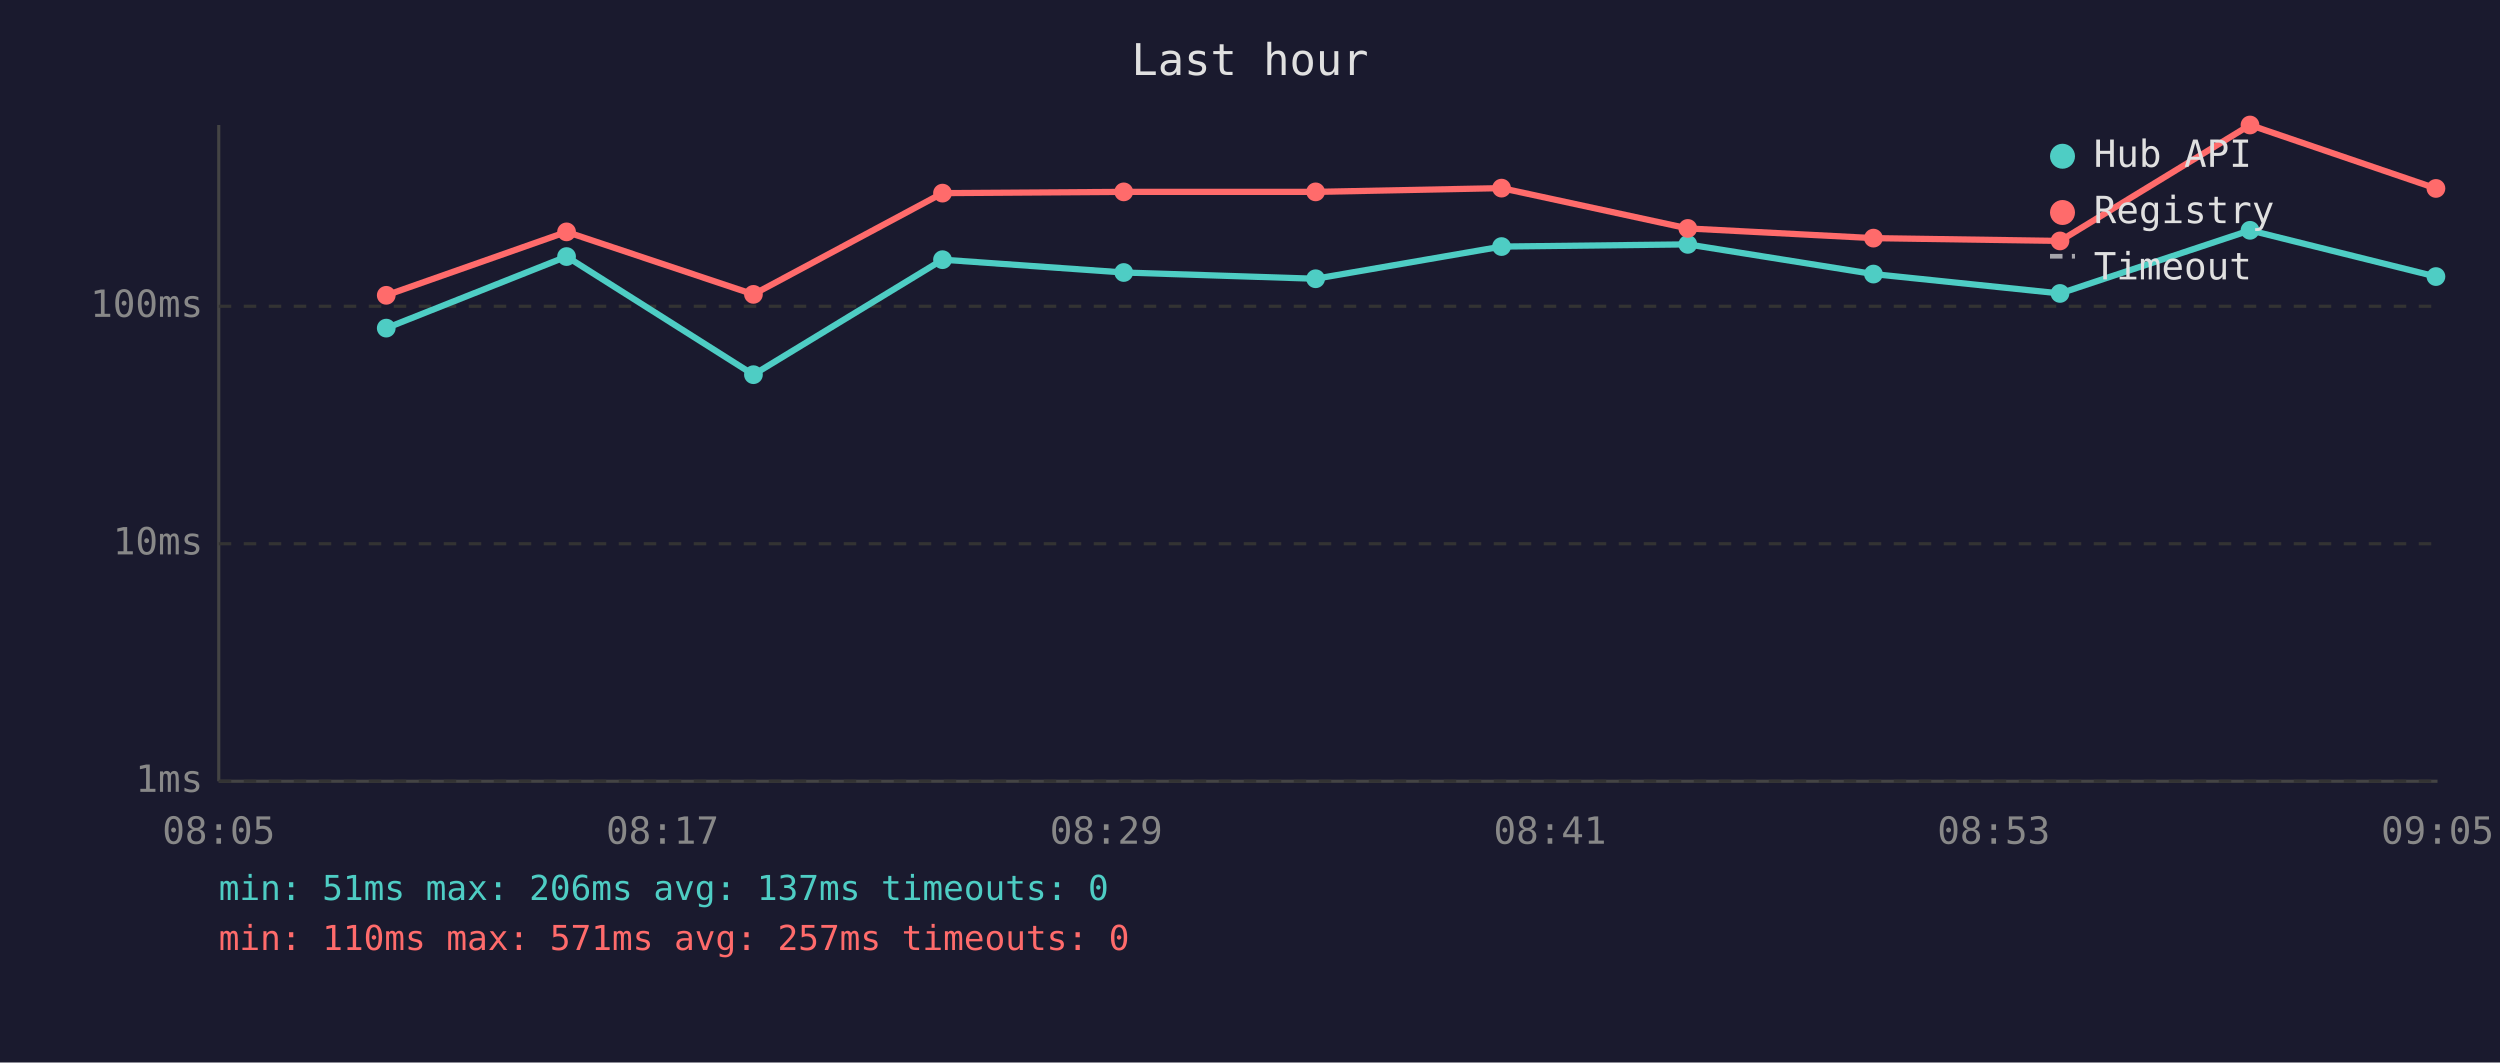
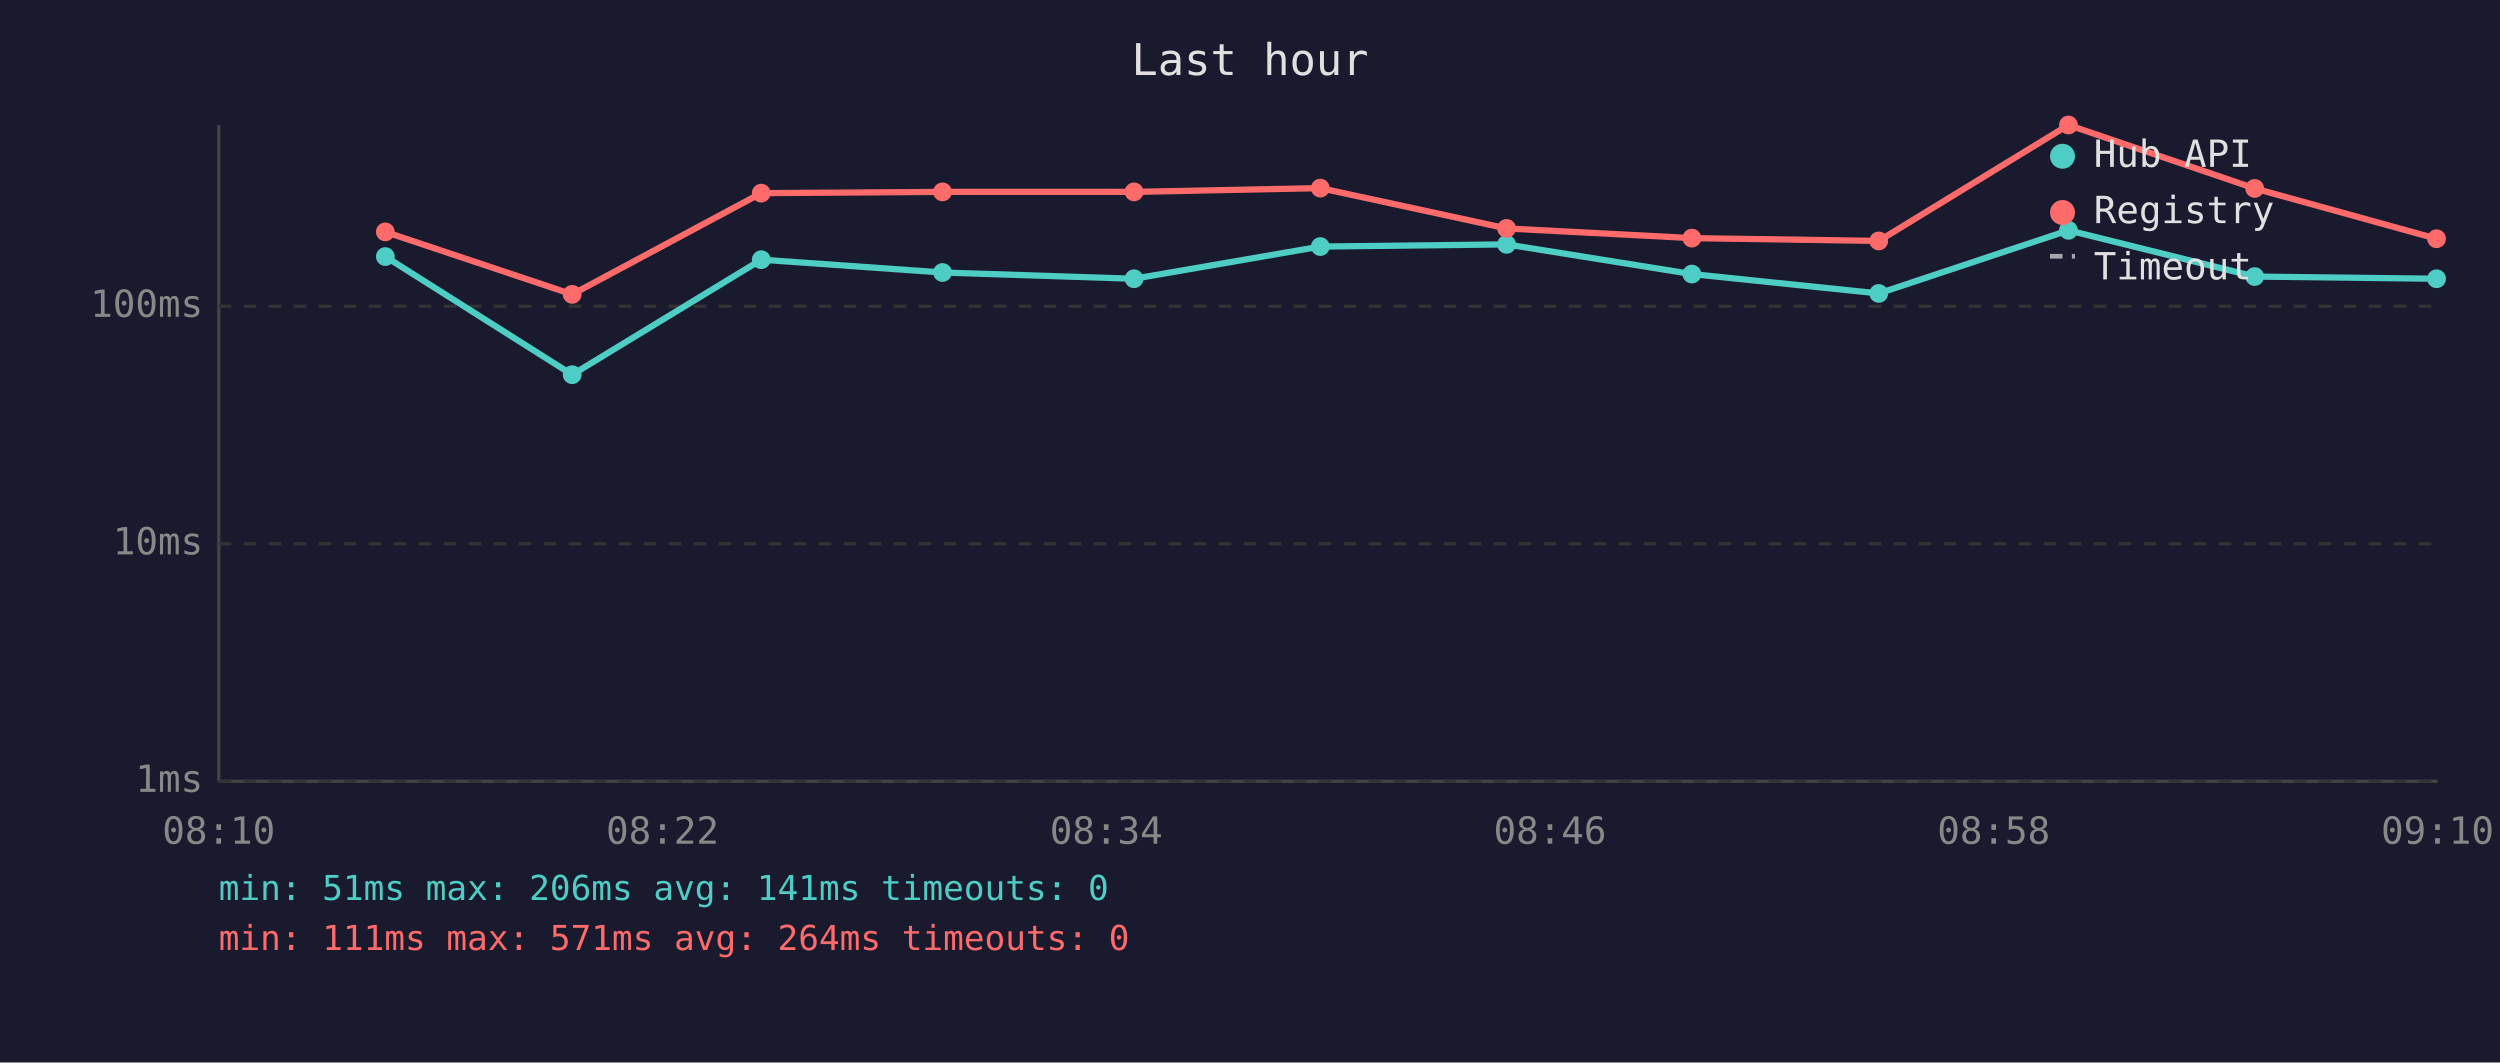
<svg xmlns="http://www.w3.org/2000/svg" viewBox="0 0 800 340" font-family="monospace" font-size="12">
  <rect width="800" height="340" fill="#1a1a2e" />
  <text x="400" y="24" fill="#e0e0e0" font-size="14" text-anchor="middle">Last hour</text>
  <line x1="70" y1="40" x2="70" y2="250" stroke="#444" stroke-width="1" />
  <line x1="70" y1="250" x2="780" y2="250" stroke="#444" stroke-width="1" />
  <line x1="70" y1="250" x2="780" y2="250" stroke="#333" stroke-width="1" stroke-dasharray="4" />
  <text x="65" y="250" fill="#888" text-anchor="end" dominant-baseline="middle">1ms</text>
  <line x1="70" y1="174" x2="780" y2="174" stroke="#333" stroke-width="1" stroke-dasharray="4" />
  <text x="65" y="174" fill="#888" text-anchor="end" dominant-baseline="middle">10ms</text>
  <line x1="70" y1="98" x2="780" y2="98" stroke="#333" stroke-width="1" stroke-dasharray="4" />
  <text x="65" y="98" fill="#888" text-anchor="end" dominant-baseline="middle">100ms</text>
-   <text x="70" y="270" fill="#888" text-anchor="middle">08:05</text>
-   <text x="212" y="270" fill="#888" text-anchor="middle">08:17</text>
-   <text x="354" y="270" fill="#888" text-anchor="middle">08:29</text>
-   <text x="496" y="270" fill="#888" text-anchor="middle">08:41</text>
-   <text x="638" y="270" fill="#888" text-anchor="middle">08:53</text>
-   <text x="780" y="270" fill="#888" text-anchor="middle">09:05</text>
-   <polyline points="123.6,105.0 181.3,82.1 241.1,119.9 301.6,83.1 359.6,87.2 421.0,89.2 480.5,78.9 540.1,78.2 599.5,87.7 659.2,93.9 720.0,73.7 779.5,88.5" fill="none" stroke="#4ecdc4" stroke-width="2" opacity="1" />
-   <circle cx="123.6" cy="105.0" r="3" fill="#4ecdc4" />
-   <circle cx="181.3" cy="82.1" r="3" fill="#4ecdc4" />
-   <circle cx="241.1" cy="119.9" r="3" fill="#4ecdc4" />
-   <circle cx="301.6" cy="83.1" r="3" fill="#4ecdc4" />
-   <circle cx="359.6" cy="87.2" r="3" fill="#4ecdc4" />
-   <circle cx="421.0" cy="89.2" r="3" fill="#4ecdc4" />
-   <circle cx="480.5" cy="78.9" r="3" fill="#4ecdc4" />
-   <circle cx="540.1" cy="78.2" r="3" fill="#4ecdc4" />
-   <circle cx="599.5" cy="87.7" r="3" fill="#4ecdc4" />
-   <circle cx="659.2" cy="93.9" r="3" fill="#4ecdc4" />
-   <circle cx="720.0" cy="73.7" r="3" fill="#4ecdc4" />
-   <circle cx="779.5" cy="88.5" r="3" fill="#4ecdc4" />
-   <polyline points="123.6,94.5 181.3,74.2 241.1,94.2 301.6,61.8 359.6,61.4 421.0,61.4 480.5,60.2 540.1,73.1 599.5,76.2 659.2,77.1 720.0,40.0 779.5,60.3" fill="none" stroke="#ff6b6b" stroke-width="2" opacity="1" />
-   <circle cx="123.6" cy="94.5" r="3" fill="#ff6b6b" />
-   <circle cx="181.3" cy="74.2" r="3" fill="#ff6b6b" />
-   <circle cx="241.1" cy="94.2" r="3" fill="#ff6b6b" />
-   <circle cx="301.6" cy="61.8" r="3" fill="#ff6b6b" />
-   <circle cx="359.6" cy="61.4" r="3" fill="#ff6b6b" />
-   <circle cx="421.0" cy="61.4" r="3" fill="#ff6b6b" />
-   <circle cx="480.5" cy="60.2" r="3" fill="#ff6b6b" />
-   <circle cx="540.1" cy="73.1" r="3" fill="#ff6b6b" />
-   <circle cx="599.5" cy="76.2" r="3" fill="#ff6b6b" />
-   <circle cx="659.2" cy="77.1" r="3" fill="#ff6b6b" />
-   <circle cx="720.0" cy="40.0" r="3" fill="#ff6b6b" />
-   <circle cx="779.5" cy="60.3" r="3" fill="#ff6b6b" />
+   <text x="70" y="270" fill="#888" text-anchor="middle">08:10</text>
+   <text x="212" y="270" fill="#888" text-anchor="middle">08:22</text>
+   <text x="354" y="270" fill="#888" text-anchor="middle">08:34</text>
+   <text x="496" y="270" fill="#888" text-anchor="middle">08:46</text>
+   <text x="638" y="270" fill="#888" text-anchor="middle">08:58</text>
+   <text x="780" y="270" fill="#888" text-anchor="middle">09:10</text>
+   <polyline points="123.3,82.1 183.1,119.9 243.6,83.1 301.6,87.2 362.9,89.2 422.5,78.9 482.1,78.2 541.4,87.7 601.2,93.9 661.9,73.7 721.5,88.5 779.7,89.2" fill="none" stroke="#4ecdc4" stroke-width="2" opacity="1" />
+   <circle cx="123.3" cy="82.1" r="3" fill="#4ecdc4" />
+   <circle cx="183.1" cy="119.9" r="3" fill="#4ecdc4" />
+   <circle cx="243.6" cy="83.1" r="3" fill="#4ecdc4" />
+   <circle cx="301.6" cy="87.2" r="3" fill="#4ecdc4" />
+   <circle cx="362.9" cy="89.2" r="3" fill="#4ecdc4" />
+   <circle cx="422.5" cy="78.9" r="3" fill="#4ecdc4" />
+   <circle cx="482.1" cy="78.2" r="3" fill="#4ecdc4" />
+   <circle cx="541.4" cy="87.7" r="3" fill="#4ecdc4" />
+   <circle cx="601.2" cy="93.9" r="3" fill="#4ecdc4" />
+   <circle cx="661.9" cy="73.7" r="3" fill="#4ecdc4" />
+   <circle cx="721.5" cy="88.5" r="3" fill="#4ecdc4" />
+   <circle cx="779.7" cy="89.2" r="3" fill="#4ecdc4" />
+   <polyline points="123.3,74.2 183.1,94.2 243.6,61.8 301.6,61.4 362.9,61.4 422.5,60.2 482.1,73.1 541.4,76.2 601.2,77.1 661.9,40.0 721.5,60.3 779.7,76.4" fill="none" stroke="#ff6b6b" stroke-width="2" opacity="1" />
+   <circle cx="123.3" cy="74.2" r="3" fill="#ff6b6b" />
+   <circle cx="183.1" cy="94.2" r="3" fill="#ff6b6b" />
+   <circle cx="243.6" cy="61.8" r="3" fill="#ff6b6b" />
+   <circle cx="301.6" cy="61.4" r="3" fill="#ff6b6b" />
+   <circle cx="362.9" cy="61.4" r="3" fill="#ff6b6b" />
+   <circle cx="422.5" cy="60.2" r="3" fill="#ff6b6b" />
+   <circle cx="482.1" cy="73.1" r="3" fill="#ff6b6b" />
+   <circle cx="541.4" cy="76.2" r="3" fill="#ff6b6b" />
+   <circle cx="601.2" cy="77.1" r="3" fill="#ff6b6b" />
+   <circle cx="661.9" cy="40.0" r="3" fill="#ff6b6b" />
+   <circle cx="721.5" cy="60.3" r="3" fill="#ff6b6b" />
+   <circle cx="779.7" cy="76.4" r="3" fill="#ff6b6b" />
  <circle cx="660" cy="50" r="4" fill="#4ecdc4" />
  <text x="670" y="50" fill="#e0e0e0" dominant-baseline="middle">Hub API</text>
  <circle cx="660" cy="68" r="4" fill="#ff6b6b" />
  <text x="670" y="68" fill="#e0e0e0" dominant-baseline="middle">Registry</text>
  <line x1="656" y1="82" x2="664" y2="82" stroke="#e0e0e0" stroke-width="1.5" stroke-dasharray="4,3" opacity="0.7" />
  <text x="670" y="86" fill="#e0e0e0" dominant-baseline="middle">Timeout</text>
-   <text x="70" y="288" fill="#4ecdc4" font-size="11">min: 51ms  max: 206ms  avg: 137ms  timeouts: 0</text>
-   <text x="70" y="304" fill="#ff6b6b" font-size="11">min: 110ms  max: 571ms  avg: 257ms  timeouts: 0</text>
+   <text x="70" y="288" fill="#4ecdc4" font-size="11">min: 51ms  max: 206ms  avg: 141ms  timeouts: 0</text>
+   <text x="70" y="304" fill="#ff6b6b" font-size="11">min: 111ms  max: 571ms  avg: 264ms  timeouts: 0</text>
</svg>
